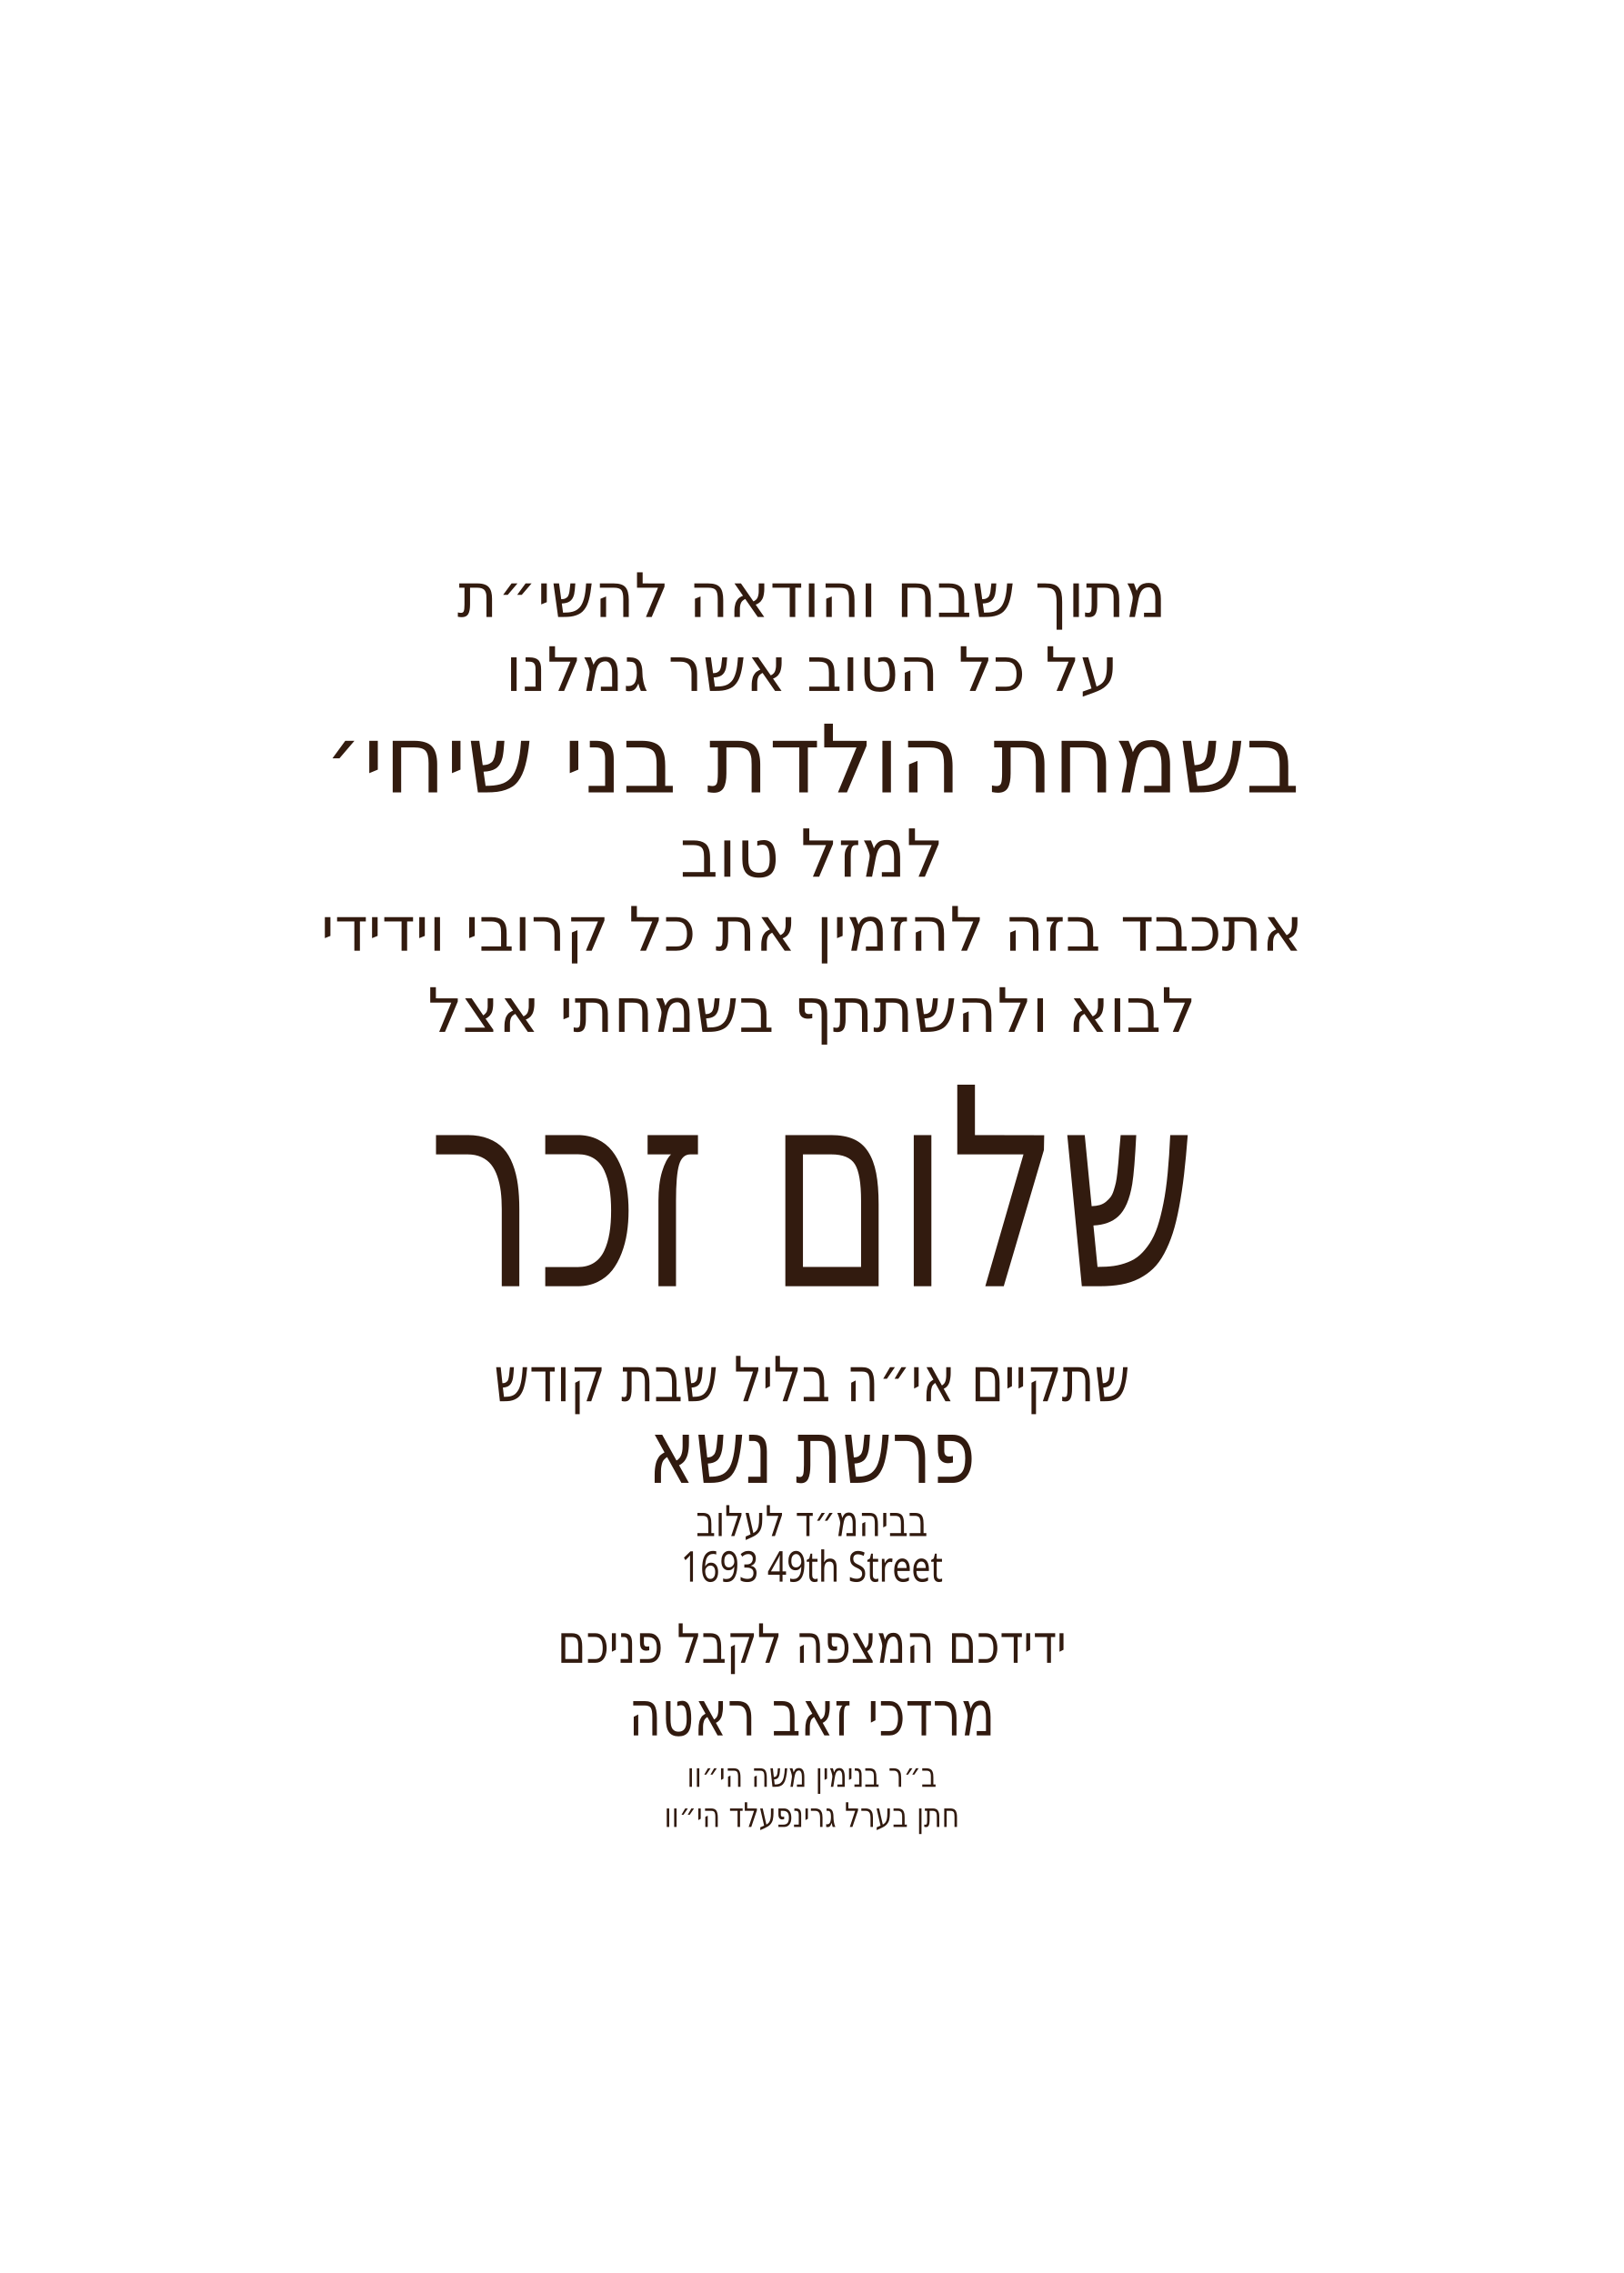
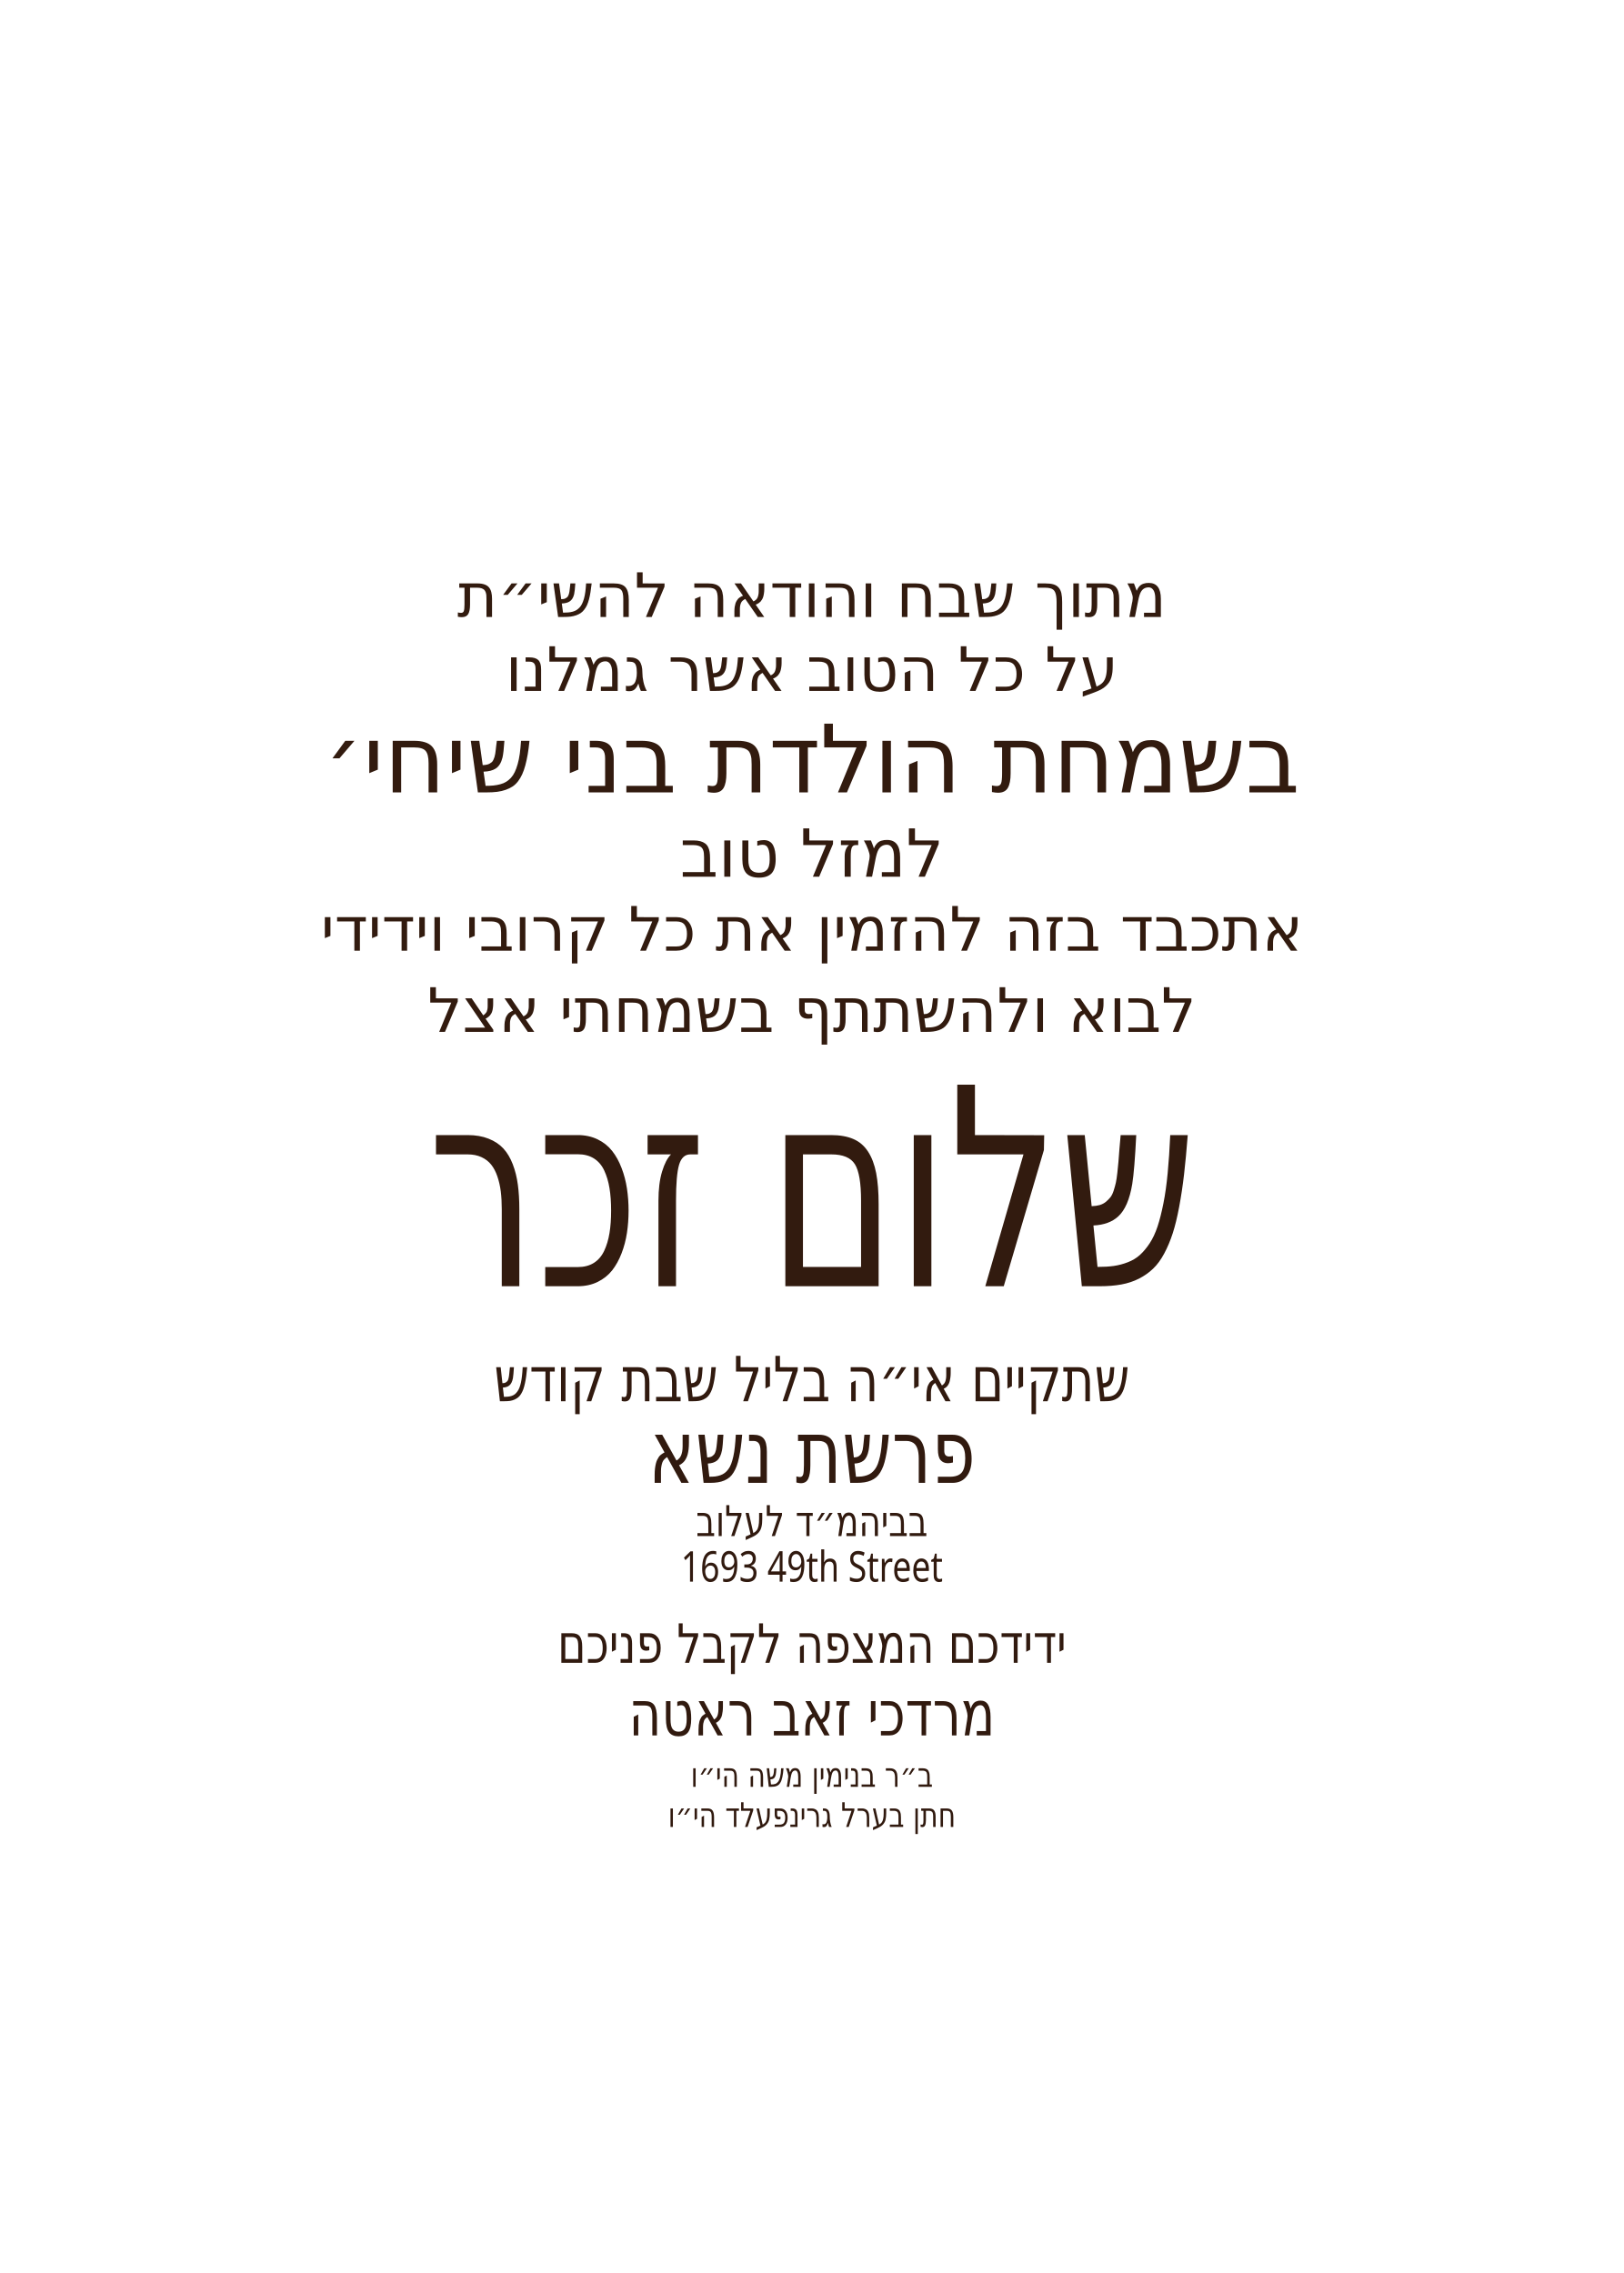
<svg xmlns="http://www.w3.org/2000/svg" id="Layer_1" data-name="Layer 1" viewBox="0 0 360 504">
  <g id="text10">
    <text transform="translate(180 136.8) scale(1 1)" text-anchor="middle" fill="#321b0f" font-family="Heebo" font-size="13.6" font-weight="200">
      <tspan x="0" y="0">מתוך שבח והודאה להשי״ת</tspan>
    </text>
  </g>
  <g id="text9">
    <text transform="translate(180 153.2) scale(1 1)" text-anchor="middle" fill="#321b0f" font-family="Heebo" font-size="13.6" font-weight="200">
      <tspan x="0" y="0">על כל הטוב אשר גמלנו</tspan>
    </text>
  </g>
  <g id="text8">
    <text transform="translate(180 175.7) scale(1 1)" text-anchor="middle" fill="#321b0f" font-family="Heebo" font-size="20.9" font-weight="300">
      <tspan x="0" y="0">בשמחת הולדת בני שיחי׳</tspan>
    </text>
  </g>
  <g id="text7">
    <text transform="translate(180 194.4) scale(1 1)" text-anchor="middle" fill="#321b0f" font-family="Heebo" font-size="14.7" font-weight="200">
      <tspan x="0" y="0">למזל טוב</tspan>
    </text>
  </g>
  <g id="text6">
    <text transform="translate(180 210.8) scale(1 1)" text-anchor="middle" fill="#321b0f" font-family="Heebo" font-size="13.6" font-weight="200">
      <tspan x="0" y="0">אתכבד בזה להזמין את כל קרובי וידידי</tspan>
    </text>
  </g>
  <g id="text5">
    <text transform="translate(180 228.8) scale(1 1)" text-anchor="middle" fill="#321b0f" font-family="Heebo" font-size="13.6" font-weight="200">
      <tspan x="0" y="0">לבוא ולהשתתף בשמחתי אצל</tspan>
    </text>
  </g>
  <g id="text4">
    <text transform="translate(180 285.2) scale(.7 1)" text-anchor="middle" fill="#321b0f" font-family="Heebo" font-size="61.3">
      <tspan x="0" y="0">שלום זכר</tspan>
    </text>
  </g>
  <g id="text3">
    <text transform="translate(180 310.7) scale(.8 1)" text-anchor="middle" fill="#311a0f" font-family="Heebo" font-size="13.8" font-weight="300">
      <tspan x="0" y="0">שתקיים אי״ה בליל שבת קודש</tspan>
    </text>
  </g>
  <g id="parsha*">
    <text transform="translate(180 328.8) scale(.8 1)" text-anchor="middle" fill="#311a0f" font-family="Heebo" font-size="19.5" font-weight="300">
      <tspan x="0" y="0">פרשת נשא</tspan>
    </text>
  </g>
  <g id="text2">
    <text transform="translate(180 368.7) scale(.8 1)" text-anchor="middle" fill="#311a0f" font-family="Heebo" font-size="12" font-weight="300">
      <tspan x="0" y="0">ידידכם המצפה לקבל פניכם</tspan>
    </text>
  </g>
  <g id="location*">
    <text transform="translate(180 340.6) scale(.8 1)" text-anchor="middle" fill="#311a0f" font-family="Heebo" font-size="9.4" font-weight="300">
      <tspan x="0" y="0">בביהמ״ד לעלוב</tspan>
    </text>
  </g>
  <g id="street*">
    <text transform="translate(180 350.7) scale(.8 1)" text-anchor="middle" fill="#311a0f" font-family="Heebo" font-size="9.4" font-weight="300">
      <tspan x="0" y="0">1693 49th Street</tspan>
    </text>
  </g>
  <g id="host_name*">
    <text transform="translate(180 384.8) scale(.8 1)" text-anchor="middle" fill="#311a0f" font-family="Heebo" font-size="13.9" font-weight="500">
      <tspan x="0" y="0">מרדכי זאב ראטה</tspan>
    </text>
  </g>
  <g id="father_name_1*">
    <text transform="translate(180 396.2) scale(.8 1)" text-anchor="middle" fill="#311a0f" font-family="Heebo" font-size="7.5" font-weight="300">
-       <tspan x="0" y="0">ב״ר בנימין משה הי״וו</tspan>
+       <tspan x="0" y="0">ב״ר בנימין משה הי״ו</tspan>
    </text>
  </g>
  <g id="father_name_2*">
    <text transform="translate(180 405.1) scale(.8 1)" text-anchor="middle" fill="#311a0f" font-family="Heebo" font-size="7.5" font-weight="300">
-       <tspan x="0" y="0">חתן בערל גרינפעלד הי״וו</tspan>
+       <tspan x="0" y="0">חתן בערל גרינפעלד הי״ו</tspan>
    </text>
  </g>
</svg>
